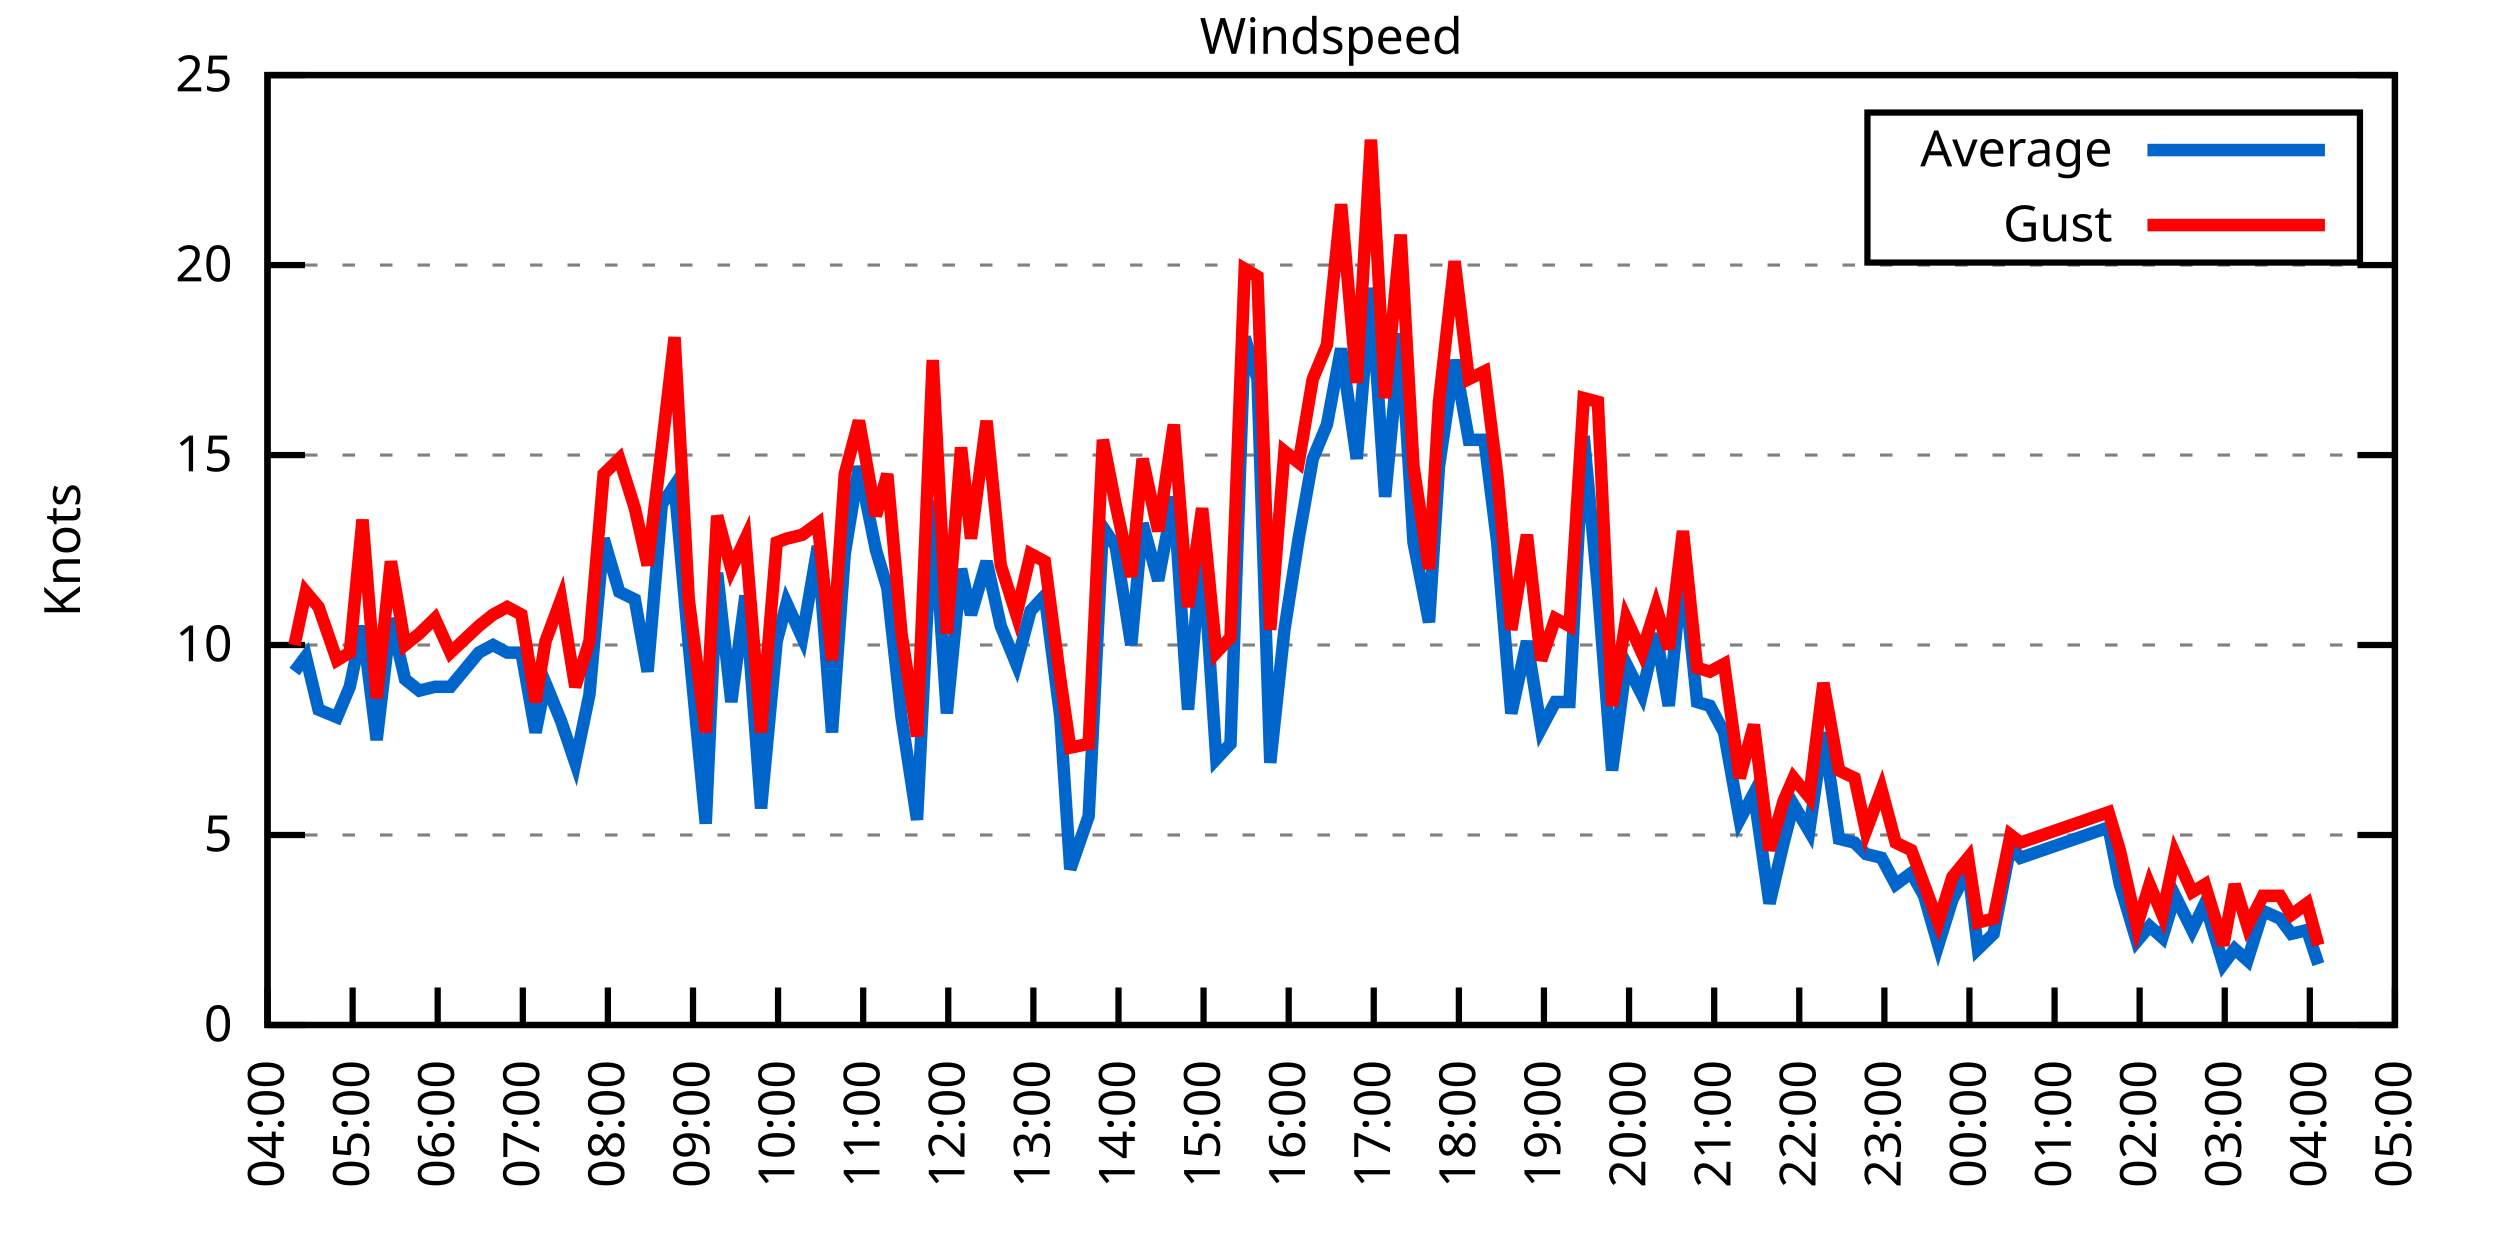
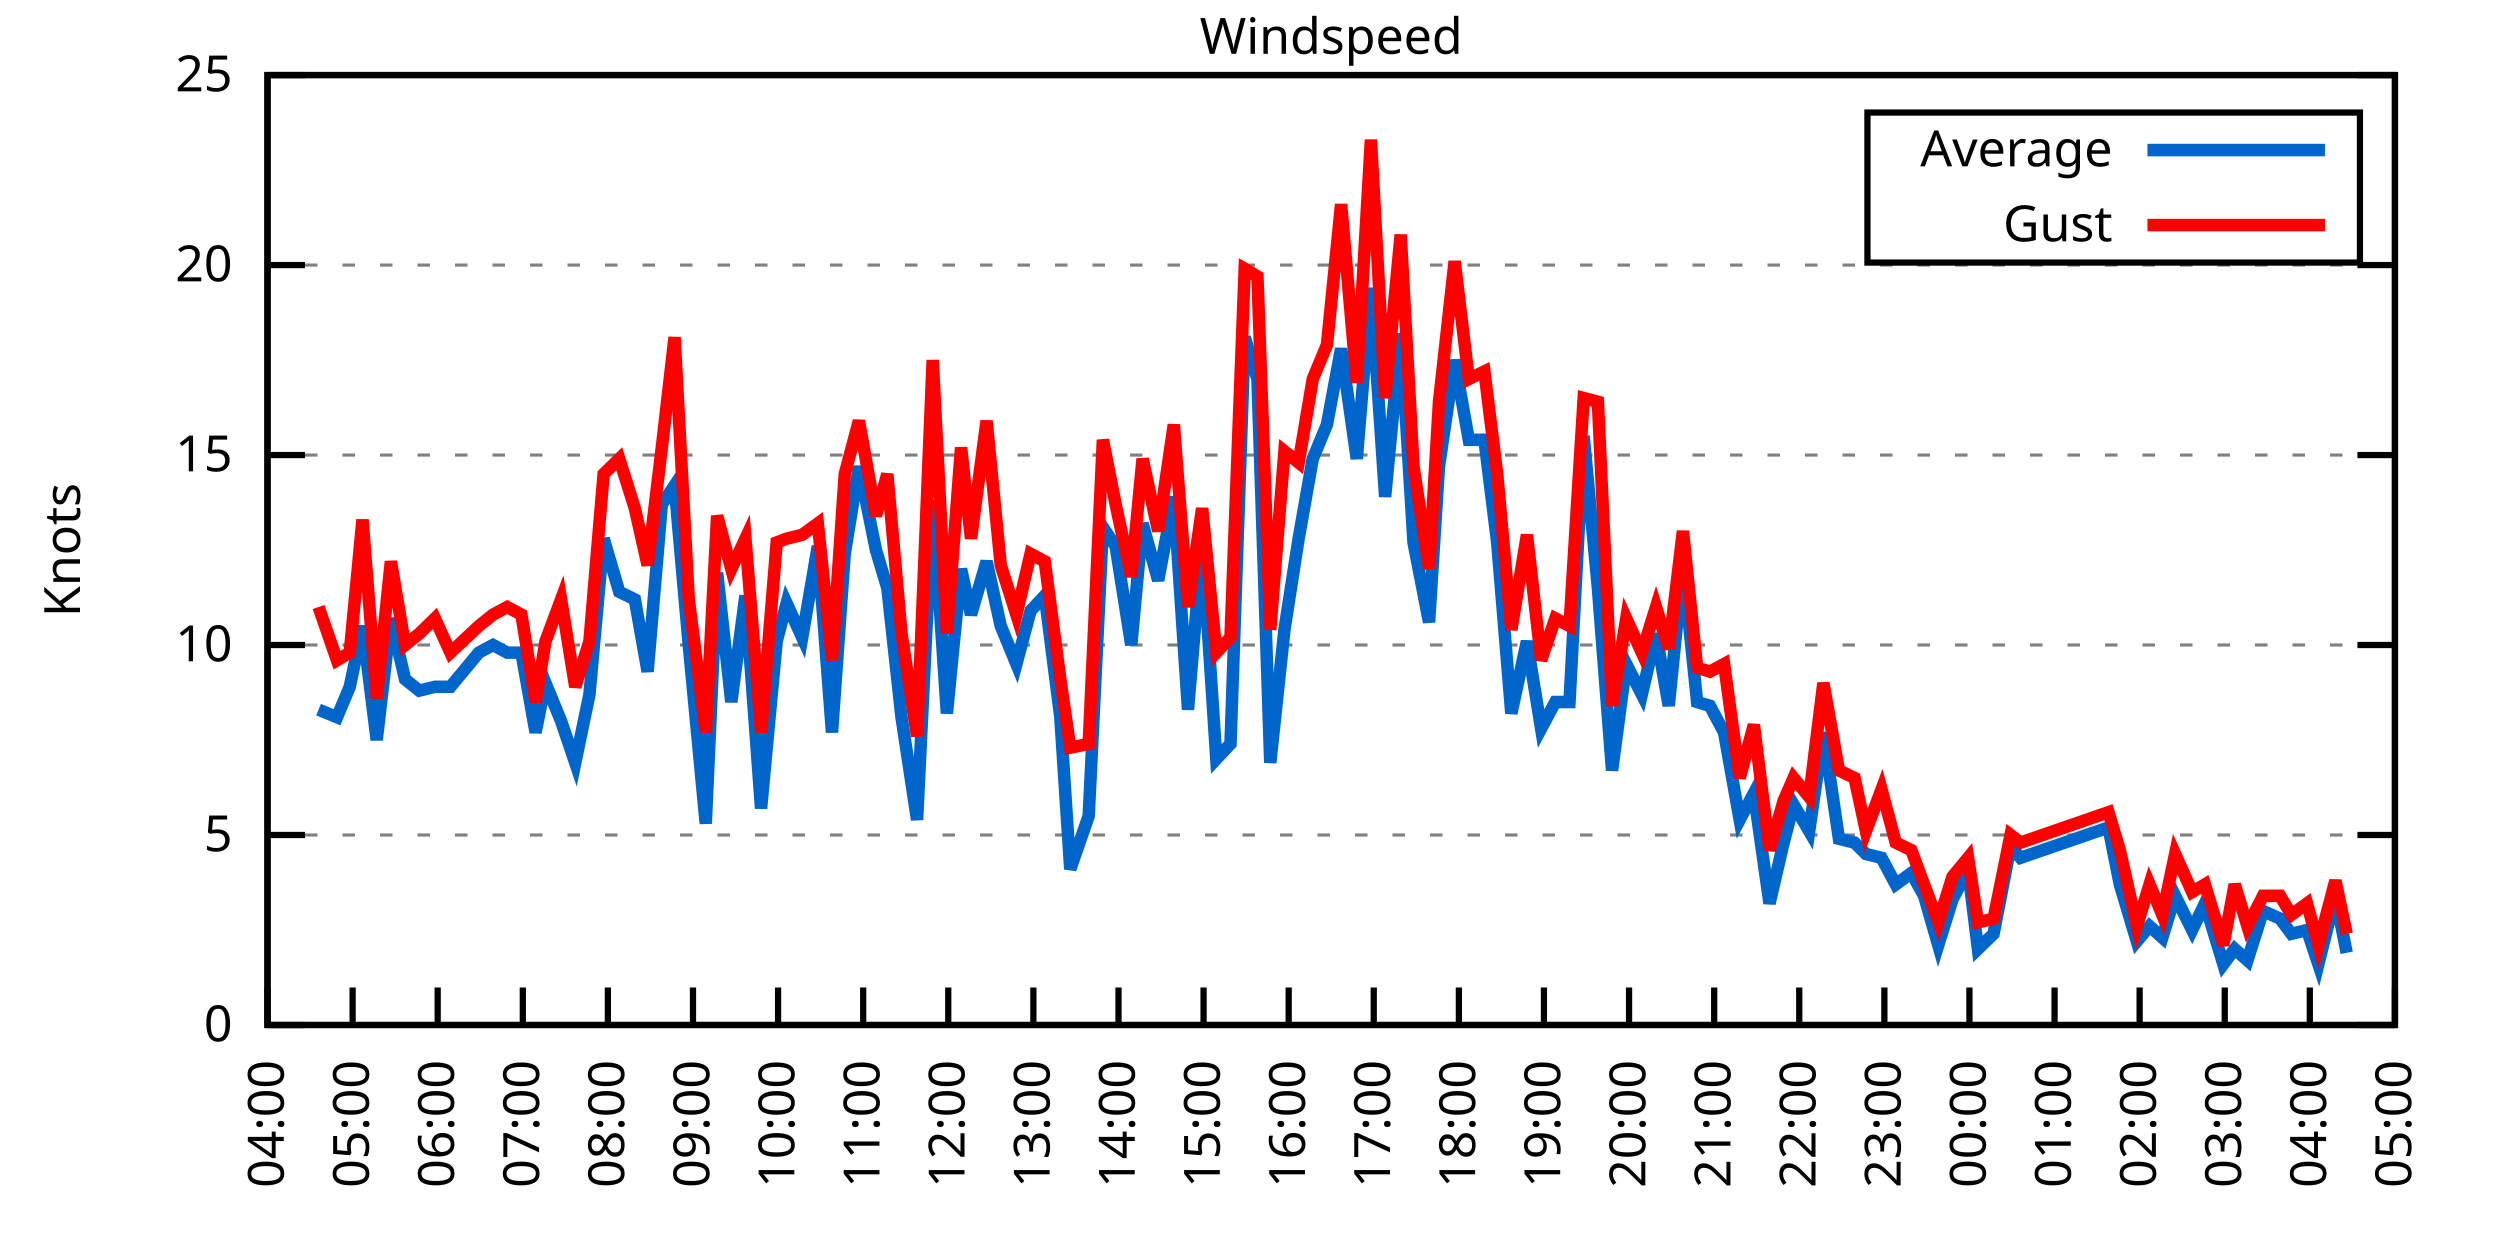
<svg xmlns="http://www.w3.org/2000/svg" xmlns:xlink="http://www.w3.org/1999/xlink" width="400" height="200" viewBox="0 0 400 200">
  <g id="gnuplot_canvas">
    <rect x="0" y="0" width="400" height="200" fill="none" />
    <defs>
      <circle id="gpDot" r="0.5" stroke-width="0.5" stroke="currentColor" />
      <path id="gpPt0" stroke-width="0.333" stroke="currentColor" d="M-1,0 h2 M0,-1 v2" />
      <path id="gpPt1" stroke-width="0.333" stroke="currentColor" d="M-1,-1 L1,1 M1,-1 L-1,1" />
      <path id="gpPt2" stroke-width="0.333" stroke="currentColor" d="M-1,0 L1,0 M0,-1 L0,1 M-1,-1 L1,1 M-1,1 L1,-1" />
      <rect id="gpPt3" stroke-width="0.333" stroke="currentColor" x="-1" y="-1" width="2" height="2" />
      <rect id="gpPt4" stroke-width="0.333" stroke="currentColor" fill="currentColor" x="-1" y="-1" width="2" height="2" />
      <circle id="gpPt5" stroke-width="0.333" stroke="currentColor" cx="0" cy="0" r="1" />
      <use xlink:href="#gpPt5" id="gpPt6" fill="currentColor" stroke="none" />
      <path id="gpPt7" stroke-width="0.333" stroke="currentColor" d="M0,-1.33 L-1.33,0.67 L1.33,0.67 z" />
      <use xlink:href="#gpPt7" id="gpPt8" fill="currentColor" stroke="none" />
      <use xlink:href="#gpPt7" id="gpPt9" stroke="currentColor" transform="rotate(180)" />
      <use xlink:href="#gpPt9" id="gpPt10" fill="currentColor" stroke="none" />
      <use xlink:href="#gpPt3" id="gpPt11" stroke="currentColor" transform="rotate(45)" />
      <use xlink:href="#gpPt11" id="gpPt12" fill="currentColor" stroke="none" />
      <path id="gpPt13" stroke-width="0.333" stroke="currentColor" d="M0,1.330 L1.265,0.411 L0.782,-1.067 L-0.782,-1.076 L-1.265,0.411 z" />
      <use xlink:href="#gpPt13" id="gpPt14" fill="currentColor" stroke="none" />
      <filter id="textbox" filterUnits="objectBoundingBox" x="0" y="0" height="1" width="1">
        <feFlood flood-color="white" flood-opacity="1" result="bgnd" />
        <feComposite in="SourceGraphic" in2="bgnd" operator="atop" />
      </filter>
      <filter id="greybox" filterUnits="objectBoundingBox" x="0" y="0" height="1" width="1">
        <feFlood flood-color="lightgrey" flood-opacity="1" result="grey" />
        <feComposite in="SourceGraphic" in2="grey" operator="atop" />
      </filter>
    </defs>
    <g fill="none" color="white" stroke="currentColor" stroke-width="1.00" stroke-linecap="butt" stroke-linejoin="miter">
</g>
    <g fill="none" color="black" stroke="currentColor" stroke-width="1.00" stroke-linecap="butt" stroke-linejoin="miter">
      <g stroke="none" shape-rendering="crispEdges">
        <polygon fill="rgb(255, 255, 255)" points="42.80,164.00 383.18,164.00 383.18,12.02 42.80,12.02 " />
      </g>
    </g>
    <g fill="none" color="black" stroke="currentColor" stroke-width="1.00" stroke-linecap="butt" stroke-linejoin="miter">
</g>
    <g fill="none" color="black" stroke="black" stroke-width="0.50" stroke-linecap="butt" stroke-linejoin="miter">
</g>
    <g fill="none" color="gray" stroke="currentColor" stroke-width="0.50" stroke-linecap="butt" stroke-linejoin="miter">
      <path stroke="gray" stroke-dasharray="2,4" class="gridline" d="M42.80,164.00 L383.19,164.00  " />
    </g>
    <g fill="none" color="gray" stroke="gray" stroke-width="1.00" stroke-linecap="butt" stroke-linejoin="miter">
</g>
    <g fill="none" color="black" stroke="currentColor" stroke-width="1.00" stroke-linecap="butt" stroke-linejoin="miter">
      <path stroke="black" d="M42.80,164.00 L48.80,164.00 M383.19,164.00 L377.19,164.00  " />
      <g transform="translate(37.20,166.60)" stroke="none" fill="black" font-family="Sans" font-size="8.00" text-anchor="end">
        <text>
          <tspan font-family="Sans"> 0</tspan>
        </text>
      </g>
    </g>
    <g fill="none" color="black" stroke="currentColor" stroke-width="1.00" stroke-linecap="butt" stroke-linejoin="miter">
</g>
    <g fill="none" color="black" stroke="black" stroke-width="0.50" stroke-linecap="butt" stroke-linejoin="miter">
</g>
    <g fill="none" color="gray" stroke="currentColor" stroke-width="0.50" stroke-linecap="butt" stroke-linejoin="miter">
      <path stroke="gray" stroke-dasharray="2,4" class="gridline" d="M42.80,133.60 L383.19,133.60  " />
    </g>
    <g fill="none" color="gray" stroke="gray" stroke-width="1.00" stroke-linecap="butt" stroke-linejoin="miter">
</g>
    <g fill="none" color="black" stroke="currentColor" stroke-width="1.00" stroke-linecap="butt" stroke-linejoin="miter">
      <path stroke="black" d="M42.80,133.60 L48.80,133.60 M383.19,133.60 L377.19,133.60  " />
      <g transform="translate(37.20,136.20)" stroke="none" fill="black" font-family="Sans" font-size="8.00" text-anchor="end">
        <text>
          <tspan font-family="Sans"> 5</tspan>
        </text>
      </g>
    </g>
    <g fill="none" color="black" stroke="currentColor" stroke-width="1.00" stroke-linecap="butt" stroke-linejoin="miter">
</g>
    <g fill="none" color="black" stroke="black" stroke-width="0.50" stroke-linecap="butt" stroke-linejoin="miter">
</g>
    <g fill="none" color="gray" stroke="currentColor" stroke-width="0.50" stroke-linecap="butt" stroke-linejoin="miter">
      <path stroke="gray" stroke-dasharray="2,4" class="gridline" d="M42.80,103.20 L383.19,103.20  " />
    </g>
    <g fill="none" color="gray" stroke="gray" stroke-width="1.00" stroke-linecap="butt" stroke-linejoin="miter">
</g>
    <g fill="none" color="black" stroke="currentColor" stroke-width="1.00" stroke-linecap="butt" stroke-linejoin="miter">
      <path stroke="black" d="M42.80,103.20 L48.80,103.20 M383.19,103.20 L377.19,103.20  " />
      <g transform="translate(37.20,105.80)" stroke="none" fill="black" font-family="Sans" font-size="8.00" text-anchor="end">
        <text>
          <tspan font-family="Sans"> 10</tspan>
        </text>
      </g>
    </g>
    <g fill="none" color="black" stroke="currentColor" stroke-width="1.00" stroke-linecap="butt" stroke-linejoin="miter">
</g>
    <g fill="none" color="black" stroke="black" stroke-width="0.50" stroke-linecap="butt" stroke-linejoin="miter">
</g>
    <g fill="none" color="gray" stroke="currentColor" stroke-width="0.50" stroke-linecap="butt" stroke-linejoin="miter">
      <path stroke="gray" stroke-dasharray="2,4" class="gridline" d="M42.80,72.81 L383.19,72.81  " />
    </g>
    <g fill="none" color="gray" stroke="gray" stroke-width="1.00" stroke-linecap="butt" stroke-linejoin="miter">
</g>
    <g fill="none" color="black" stroke="currentColor" stroke-width="1.00" stroke-linecap="butt" stroke-linejoin="miter">
      <path stroke="black" d="M42.80,72.81 L48.80,72.81 M383.19,72.81 L377.19,72.81  " />
      <g transform="translate(37.20,75.41)" stroke="none" fill="black" font-family="Sans" font-size="8.00" text-anchor="end">
        <text>
          <tspan font-family="Sans"> 15</tspan>
        </text>
      </g>
    </g>
    <g fill="none" color="black" stroke="currentColor" stroke-width="1.00" stroke-linecap="butt" stroke-linejoin="miter">
</g>
    <g fill="none" color="black" stroke="black" stroke-width="0.50" stroke-linecap="butt" stroke-linejoin="miter">
</g>
    <g fill="none" color="gray" stroke="currentColor" stroke-width="0.50" stroke-linecap="butt" stroke-linejoin="miter">
      <path stroke="gray" stroke-dasharray="2,4" class="gridline" d="M42.80,42.41 L383.19,42.41  " />
    </g>
    <g fill="none" color="gray" stroke="gray" stroke-width="1.00" stroke-linecap="butt" stroke-linejoin="miter">
</g>
    <g fill="none" color="black" stroke="currentColor" stroke-width="1.00" stroke-linecap="butt" stroke-linejoin="miter">
      <path stroke="black" d="M42.80,42.41 L48.80,42.41 M383.19,42.41 L377.19,42.41  " />
      <g transform="translate(37.20,45.01)" stroke="none" fill="black" font-family="Sans" font-size="8.00" text-anchor="end">
        <text>
          <tspan font-family="Sans"> 20</tspan>
        </text>
      </g>
    </g>
    <g fill="none" color="black" stroke="currentColor" stroke-width="1.00" stroke-linecap="butt" stroke-linejoin="miter">
</g>
    <g fill="none" color="black" stroke="black" stroke-width="0.50" stroke-linecap="butt" stroke-linejoin="miter">
</g>
    <g fill="none" color="gray" stroke="currentColor" stroke-width="0.50" stroke-linecap="butt" stroke-linejoin="miter">
      <path stroke="gray" stroke-dasharray="2,4" class="gridline" d="M42.80,12.01 L383.19,12.01  " />
    </g>
    <g fill="none" color="gray" stroke="gray" stroke-width="1.00" stroke-linecap="butt" stroke-linejoin="miter">
</g>
    <g fill="none" color="black" stroke="currentColor" stroke-width="1.00" stroke-linecap="butt" stroke-linejoin="miter">
      <path stroke="black" d="M42.80,12.01 L48.80,12.01 M383.19,12.01 L377.19,12.01  " />
      <g transform="translate(37.20,14.61)" stroke="none" fill="black" font-family="Sans" font-size="8.00" text-anchor="end">
        <text>
          <tspan font-family="Sans"> 25</tspan>
        </text>
      </g>
    </g>
    <g fill="none" color="black" stroke="currentColor" stroke-width="1.00" stroke-linecap="butt" stroke-linejoin="miter">
      <path stroke="black" d="M42.80,164.00 L42.80,158.00  " />
      <g transform="translate(45.40,169.60) rotate(270.00)" stroke="none" fill="black" font-family="Sans" font-size="8.00" text-anchor="end">
        <text>
          <tspan font-family="Sans">04:00</tspan>
        </text>
      </g>
    </g>
    <g fill="none" color="black" stroke="currentColor" stroke-width="1.00" stroke-linecap="butt" stroke-linejoin="miter">
      <path stroke="black" d="M56.42,164.00 L56.42,158.00  " />
      <g transform="translate(59.02,169.60) rotate(270.00)" stroke="none" fill="black" font-family="Sans" font-size="8.00" text-anchor="end">
        <text>
          <tspan font-family="Sans">05:00</tspan>
        </text>
      </g>
    </g>
    <g fill="none" color="black" stroke="currentColor" stroke-width="1.00" stroke-linecap="butt" stroke-linejoin="miter">
      <path stroke="black" d="M70.03,164.00 L70.03,158.00  " />
      <g transform="translate(72.63,169.60) rotate(270.00)" stroke="none" fill="black" font-family="Sans" font-size="8.00" text-anchor="end">
        <text>
          <tspan font-family="Sans">06:00</tspan>
        </text>
      </g>
    </g>
    <g fill="none" color="black" stroke="currentColor" stroke-width="1.00" stroke-linecap="butt" stroke-linejoin="miter">
      <path stroke="black" d="M83.65,164.00 L83.65,158.00  " />
      <g transform="translate(86.25,169.60) rotate(270.00)" stroke="none" fill="black" font-family="Sans" font-size="8.00" text-anchor="end">
        <text>
          <tspan font-family="Sans">07:00</tspan>
        </text>
      </g>
    </g>
    <g fill="none" color="black" stroke="currentColor" stroke-width="1.00" stroke-linecap="butt" stroke-linejoin="miter">
      <path stroke="black" d="M97.26,164.00 L97.26,158.00  " />
      <g transform="translate(99.86,169.60) rotate(270.00)" stroke="none" fill="black" font-family="Sans" font-size="8.00" text-anchor="end">
        <text>
          <tspan font-family="Sans">08:00</tspan>
        </text>
      </g>
    </g>
    <g fill="none" color="black" stroke="currentColor" stroke-width="1.00" stroke-linecap="butt" stroke-linejoin="miter">
      <path stroke="black" d="M110.88,164.00 L110.88,158.00  " />
      <g transform="translate(113.48,169.60) rotate(270.00)" stroke="none" fill="black" font-family="Sans" font-size="8.00" text-anchor="end">
        <text>
          <tspan font-family="Sans">09:00</tspan>
        </text>
      </g>
    </g>
    <g fill="none" color="black" stroke="currentColor" stroke-width="1.00" stroke-linecap="butt" stroke-linejoin="miter">
      <path stroke="black" d="M124.49,164.00 L124.49,158.00  " />
      <g transform="translate(127.09,169.60) rotate(270.00)" stroke="none" fill="black" font-family="Sans" font-size="8.00" text-anchor="end">
        <text>
          <tspan font-family="Sans">10:00</tspan>
        </text>
      </g>
    </g>
    <g fill="none" color="black" stroke="currentColor" stroke-width="1.00" stroke-linecap="butt" stroke-linejoin="miter">
      <path stroke="black" d="M138.11,164.00 L138.11,158.00  " />
      <g transform="translate(140.71,169.60) rotate(270.00)" stroke="none" fill="black" font-family="Sans" font-size="8.00" text-anchor="end">
        <text>
          <tspan font-family="Sans">11:00</tspan>
        </text>
      </g>
    </g>
    <g fill="none" color="black" stroke="currentColor" stroke-width="1.00" stroke-linecap="butt" stroke-linejoin="miter">
      <path stroke="black" d="M151.72,164.00 L151.72,158.00  " />
      <g transform="translate(154.32,169.60) rotate(270.00)" stroke="none" fill="black" font-family="Sans" font-size="8.00" text-anchor="end">
        <text>
          <tspan font-family="Sans">12:00</tspan>
        </text>
      </g>
    </g>
    <g fill="none" color="black" stroke="currentColor" stroke-width="1.00" stroke-linecap="butt" stroke-linejoin="miter">
      <path stroke="black" d="M165.34,164.00 L165.34,158.00  " />
      <g transform="translate(167.94,169.60) rotate(270.00)" stroke="none" fill="black" font-family="Sans" font-size="8.00" text-anchor="end">
        <text>
          <tspan font-family="Sans">13:00</tspan>
        </text>
      </g>
    </g>
    <g fill="none" color="black" stroke="currentColor" stroke-width="1.00" stroke-linecap="butt" stroke-linejoin="miter">
      <path stroke="black" d="M178.96,164.00 L178.96,158.00  " />
      <g transform="translate(181.56,169.60) rotate(270.00)" stroke="none" fill="black" font-family="Sans" font-size="8.00" text-anchor="end">
        <text>
          <tspan font-family="Sans">14:00</tspan>
        </text>
      </g>
    </g>
    <g fill="none" color="black" stroke="currentColor" stroke-width="1.00" stroke-linecap="butt" stroke-linejoin="miter">
      <path stroke="black" d="M192.57,164.00 L192.57,158.00  " />
      <g transform="translate(195.17,169.60) rotate(270.00)" stroke="none" fill="black" font-family="Sans" font-size="8.00" text-anchor="end">
        <text>
          <tspan font-family="Sans">15:00</tspan>
        </text>
      </g>
    </g>
    <g fill="none" color="black" stroke="currentColor" stroke-width="1.00" stroke-linecap="butt" stroke-linejoin="miter">
      <path stroke="black" d="M206.19,164.00 L206.19,158.00  " />
      <g transform="translate(208.79,169.60) rotate(270.00)" stroke="none" fill="black" font-family="Sans" font-size="8.00" text-anchor="end">
        <text>
          <tspan font-family="Sans">16:00</tspan>
        </text>
      </g>
    </g>
    <g fill="none" color="black" stroke="currentColor" stroke-width="1.00" stroke-linecap="butt" stroke-linejoin="miter">
      <path stroke="black" d="M219.80,164.00 L219.80,158.00  " />
      <g transform="translate(222.40,169.60) rotate(270.00)" stroke="none" fill="black" font-family="Sans" font-size="8.00" text-anchor="end">
        <text>
          <tspan font-family="Sans">17:00</tspan>
        </text>
      </g>
    </g>
    <g fill="none" color="black" stroke="currentColor" stroke-width="1.00" stroke-linecap="butt" stroke-linejoin="miter">
      <path stroke="black" d="M233.42,164.00 L233.42,158.00  " />
      <g transform="translate(236.02,169.60) rotate(270.00)" stroke="none" fill="black" font-family="Sans" font-size="8.00" text-anchor="end">
        <text>
          <tspan font-family="Sans">18:00</tspan>
        </text>
      </g>
    </g>
    <g fill="none" color="black" stroke="currentColor" stroke-width="1.00" stroke-linecap="butt" stroke-linejoin="miter">
      <path stroke="black" d="M247.03,164.00 L247.03,158.00  " />
      <g transform="translate(249.63,169.60) rotate(270.00)" stroke="none" fill="black" font-family="Sans" font-size="8.00" text-anchor="end">
        <text>
          <tspan font-family="Sans">19:00</tspan>
        </text>
      </g>
    </g>
    <g fill="none" color="black" stroke="currentColor" stroke-width="1.00" stroke-linecap="butt" stroke-linejoin="miter">
      <path stroke="black" d="M260.65,164.00 L260.65,158.00  " />
      <g transform="translate(263.25,169.60) rotate(270.00)" stroke="none" fill="black" font-family="Sans" font-size="8.00" text-anchor="end">
        <text>
          <tspan font-family="Sans">20:00</tspan>
        </text>
      </g>
    </g>
    <g fill="none" color="black" stroke="currentColor" stroke-width="1.00" stroke-linecap="butt" stroke-linejoin="miter">
      <path stroke="black" d="M274.27,164.00 L274.27,158.00  " />
      <g transform="translate(276.87,169.60) rotate(270.00)" stroke="none" fill="black" font-family="Sans" font-size="8.00" text-anchor="end">
        <text>
          <tspan font-family="Sans">21:00</tspan>
        </text>
      </g>
    </g>
    <g fill="none" color="black" stroke="currentColor" stroke-width="1.00" stroke-linecap="butt" stroke-linejoin="miter">
      <path stroke="black" d="M287.88,164.00 L287.88,158.00  " />
      <g transform="translate(290.48,169.60) rotate(270.00)" stroke="none" fill="black" font-family="Sans" font-size="8.00" text-anchor="end">
        <text>
          <tspan font-family="Sans">22:00</tspan>
        </text>
      </g>
    </g>
    <g fill="none" color="black" stroke="currentColor" stroke-width="1.00" stroke-linecap="butt" stroke-linejoin="miter">
      <path stroke="black" d="M301.50,164.00 L301.50,158.00  " />
      <g transform="translate(304.10,169.60) rotate(270.00)" stroke="none" fill="black" font-family="Sans" font-size="8.00" text-anchor="end">
        <text>
          <tspan font-family="Sans">23:00</tspan>
        </text>
      </g>
    </g>
    <g fill="none" color="black" stroke="currentColor" stroke-width="1.00" stroke-linecap="butt" stroke-linejoin="miter">
      <path stroke="black" d="M315.11,164.00 L315.11,158.00  " />
      <g transform="translate(317.71,169.60) rotate(270.00)" stroke="none" fill="black" font-family="Sans" font-size="8.00" text-anchor="end">
        <text>
          <tspan font-family="Sans">00:00</tspan>
        </text>
      </g>
    </g>
    <g fill="none" color="black" stroke="currentColor" stroke-width="1.00" stroke-linecap="butt" stroke-linejoin="miter">
      <path stroke="black" d="M328.73,164.00 L328.73,158.00  " />
      <g transform="translate(331.33,169.60) rotate(270.00)" stroke="none" fill="black" font-family="Sans" font-size="8.00" text-anchor="end">
        <text>
          <tspan font-family="Sans">01:00</tspan>
        </text>
      </g>
    </g>
    <g fill="none" color="black" stroke="currentColor" stroke-width="1.00" stroke-linecap="butt" stroke-linejoin="miter">
      <path stroke="black" d="M342.34,164.00 L342.34,158.00  " />
      <g transform="translate(344.94,169.60) rotate(270.00)" stroke="none" fill="black" font-family="Sans" font-size="8.00" text-anchor="end">
        <text>
          <tspan font-family="Sans">02:00</tspan>
        </text>
      </g>
    </g>
    <g fill="none" color="black" stroke="currentColor" stroke-width="1.00" stroke-linecap="butt" stroke-linejoin="miter">
      <path stroke="black" d="M355.96,164.00 L355.96,158.00  " />
      <g transform="translate(358.56,169.60) rotate(270.00)" stroke="none" fill="black" font-family="Sans" font-size="8.00" text-anchor="end">
        <text>
          <tspan font-family="Sans">03:00</tspan>
        </text>
      </g>
    </g>
    <g fill="none" color="black" stroke="currentColor" stroke-width="1.00" stroke-linecap="butt" stroke-linejoin="miter">
      <path stroke="black" d="M369.57,164.00 L369.57,158.00  " />
      <g transform="translate(372.17,169.60) rotate(270.00)" stroke="none" fill="black" font-family="Sans" font-size="8.00" text-anchor="end">
        <text>
          <tspan font-family="Sans">04:00</tspan>
        </text>
      </g>
    </g>
    <g fill="none" color="black" stroke="currentColor" stroke-width="1.00" stroke-linecap="butt" stroke-linejoin="miter">
      <path stroke="black" d="M383.19,164.00 L383.19,158.00  " />
      <g transform="translate(385.79,169.60) rotate(270.00)" stroke="none" fill="black" font-family="Sans" font-size="8.00" text-anchor="end">
        <text>
          <tspan font-family="Sans">05:00</tspan>
        </text>
      </g>
    </g>
    <g fill="none" color="black" stroke="currentColor" stroke-width="1.00" stroke-linecap="butt" stroke-linejoin="miter">
</g>
    <g fill="none" color="black" stroke="currentColor" stroke-width="1.00" stroke-linecap="butt" stroke-linejoin="miter">
      <path stroke="black" d="M42.80,12.01 L42.80,164.00 L383.19,164.00 L383.19,12.01 L42.80,12.01 Z  " />
    </g>
    <g fill="none" color="black" stroke="currentColor" stroke-width="1.00" stroke-linecap="butt" stroke-linejoin="miter">
</g>
    <g fill="none" color="black" stroke="currentColor" stroke-width="1.00" stroke-linecap="butt" stroke-linejoin="miter">
      <path stroke="black" d="M298.79,42.01 L298.79,18.01 L377.59,18.01 L377.59,42.01 L298.79,42.01 Z  " />
    </g>
    <g id="Windspeed_plot_1">
      <g fill="none" color="white" stroke="black" stroke-width="2.00" stroke-linecap="butt" stroke-linejoin="miter">
</g>
      <g fill="none" color="black" stroke="currentColor" stroke-width="2.00" stroke-linecap="butt" stroke-linejoin="miter">
        <g transform="translate(337.99,26.61)" stroke="none" fill="black" font-family="Sans" font-size="8.00" text-anchor="end">
          <text>
            <tspan font-family="Sans">Average</tspan>
          </text>
        </g>
      </g>
      <g fill="none" color="black" stroke="currentColor" stroke-width="2.00" stroke-linecap="butt" stroke-linejoin="miter">
-         <path stroke="rgb(  0, 102, 204)" d="M343.59,24.01 L371.99,24.01 M47.11,107.46 L48.93,105.03 L50.97,113.54 L53.92,114.76 L55.96,109.89 L58.00,100.16   L60.27,118.40 L62.54,98.95 L64.81,108.68 L67.08,110.50 L69.58,109.89 L72.07,109.89 L76.61,104.42 L78.88,103.20   L81.15,104.42 L83.42,104.42 L85.69,117.19 L87.28,109.28 L89.77,115.36 L92.04,122.05 L94.31,111.11 L96.58,86.18   L99.08,94.69 L101.57,95.91 L103.62,107.46 L105.89,80.71 L107.93,77.67 L110.20,103.20 L112.92,131.78 L114.74,91.65   L117.01,112.32 L119.27,95.30 L121.77,129.35 L124.27,102.60 L125.86,96.52 L128.35,101.99 L130.85,87.40 L133.12,117.19   L135.16,88.61 L137.43,74.63 L140.15,88.00 L141.97,94.08 L144.24,114.76 L146.73,131.17 L149.23,80.10 L151.50,114.15   L153.77,91.04 L155.36,98.34 L157.85,89.83 L160.12,100.16 L162.62,106.24 L164.89,97.73 L167.16,95.30 L169.65,114.76   L171.24,139.07 L174.19,130.56 L176.46,84.36 L178.50,87.40 L181.00,103.20 L182.81,83.75 L185.31,92.87 L187.81,79.49   L190.08,113.54 L192.34,86.79 L194.61,121.44 L196.88,119.01 L199.15,53.96 L201.19,60.65 L203.24,122.05 L205.51,100.77   L207.78,86.18 L210.04,73.41 L212.31,67.94 L214.58,55.78 L217.08,73.41 L219.35,46.06 L221.62,79.49 L224.11,53.35   L226.16,86.79 L228.65,99.56 L230.24,74.63 L232.74,57.61 L235.01,70.37 L237.50,70.37 L239.55,86.79 L241.81,114.15   L244.31,102.60 L246.58,116.58 L248.85,112.32 L251.12,112.32 L253.39,69.77 L255.66,94.08 L257.93,123.27 L260.20,106.24   L262.69,111.11 L264.96,101.38 L267.00,112.93 L269.27,90.44 L271.54,112.32 L273.58,112.93 L275.85,117.19 L278.35,131.17   L280.62,126.91 L283.12,144.55 L285.38,134.82 L286.97,128.74 L289.47,132.99 L291.74,117.19 L294.23,134.21 L296.73,134.82   L298.55,136.64 L301.04,137.25 L303.31,141.51 L305.81,139.68 L307.85,143.33 L310.12,151.23 L312.39,143.94 L314.89,139.07   L316.47,151.84 L318.97,149.41 L321.69,135.43 L323.28,137.25 L337.35,132.39 L339.17,141.51 L341.89,150.62 L343.93,148.19   L345.97,150.02 L348.02,143.33 L350.74,148.80 L352.78,144.55 L355.73,154.27 L357.55,151.84 L359.59,153.66 L362.09,145.76   L364.81,146.98 L366.62,149.41 L369.12,148.80 L370.94,154.27  " />
+         <path stroke="rgb(  0, 102, 204)" d="M343.59,24.01 L371.99,24.01 M50.97,113.54 L53.92,114.76 L55.96,109.89 L58.00,100.16 L60.27,118.40 L62.54,98.95   L64.81,108.68 L67.08,110.50 L69.58,109.89 L72.07,109.89 L76.61,104.42 L78.88,103.20 L81.15,104.42 L83.42,104.42   L85.69,117.19 L87.28,109.28 L89.77,115.36 L92.04,122.05 L94.31,111.11 L96.58,86.18 L99.08,94.69 L101.57,95.91   L103.62,107.46 L105.89,80.71 L107.93,77.67 L110.20,103.20 L112.92,131.78 L114.74,91.65 L117.01,112.32 L119.27,95.30   L121.77,129.35 L124.27,102.60 L125.86,96.52 L128.35,101.99 L130.85,87.40 L133.12,117.19 L135.16,88.61 L137.43,74.63   L140.15,88.00 L141.97,94.08 L144.24,114.76 L146.73,131.17 L149.23,80.10 L151.50,114.15 L153.77,91.04 L155.36,98.34   L157.85,89.83 L160.12,100.16 L162.62,106.24 L164.89,97.73 L167.16,95.30 L169.65,114.76 L171.24,139.07 L174.19,130.56   L176.46,84.36 L178.50,87.40 L181.00,103.20 L182.81,83.75 L185.31,92.87 L187.81,79.49 L190.08,113.54 L192.34,86.79   L194.61,121.44 L196.88,119.01 L199.15,53.96 L201.19,60.65 L203.24,122.05 L205.51,100.77 L207.78,86.18 L210.04,73.41   L212.31,67.94 L214.58,55.78 L217.08,73.41 L219.35,46.06 L221.62,79.49 L224.11,53.35 L226.16,86.79 L228.65,99.56   L230.24,74.63 L232.74,57.61 L235.01,70.37 L237.50,70.37 L239.55,86.79 L241.81,114.15 L244.31,102.60 L246.58,116.58   L248.85,112.32 L251.12,112.32 L253.39,69.77 L255.66,94.08 L257.93,123.27 L260.20,106.24 L262.69,111.11 L264.96,101.38   L267.00,112.93 L269.27,90.44 L271.54,112.32 L273.58,112.93 L275.85,117.19 L278.35,131.17 L280.62,126.91 L283.12,144.55   L285.38,134.82 L286.97,128.74 L289.47,132.99 L291.74,117.19 L294.23,134.21 L296.73,134.82 L298.55,136.64 L301.04,137.25   L303.31,141.51 L305.81,139.68 L307.85,143.33 L310.12,151.23 L312.39,143.94 L314.89,139.07 L316.47,151.84 L318.97,149.41   L321.69,135.43 L323.28,137.25 L337.35,132.39 L339.17,141.51 L341.89,150.62 L343.93,148.19 L345.97,150.02 L348.02,143.33   L350.74,148.80 L352.78,144.55 L355.73,154.27 L357.55,151.84 L359.59,153.66 L362.09,145.76 L364.81,146.98 L366.62,149.41   L369.12,148.80 L370.94,154.27 L373.66,143.33 L375.47,152.45  " />
      </g>
    </g>
    <g id="Windspeed_plot_2">
      <g fill="none" color="black" stroke="currentColor" stroke-width="2.00" stroke-linecap="butt" stroke-linejoin="miter">
        <g transform="translate(337.99,38.61)" stroke="none" fill="black" font-family="Sans" font-size="8.00" text-anchor="end">
          <text>
            <tspan font-family="Sans">Gust</tspan>
          </text>
        </g>
      </g>
      <g fill="none" color="black" stroke="currentColor" stroke-width="2.00" stroke-linecap="butt" stroke-linejoin="miter">
-         <path stroke="rgb(255,   0,   0)" d="M343.59,36.01 L371.99,36.01 M47.11,103.20 L48.93,94.69 L50.97,97.12 L53.92,105.64 L55.96,104.42 L58.00,83.14   L60.27,111.72 L62.54,89.83 L64.81,103.20 L67.08,101.38 L69.58,98.95 L72.07,104.42 L76.61,100.16 L78.88,98.34   L81.15,97.12 L83.42,98.34 L85.69,112.32 L87.28,102.60 L89.77,95.91 L92.04,109.89 L94.31,102.60 L96.58,75.85   L99.08,73.41 L101.57,81.32 L103.62,90.44 L105.89,71.59 L107.93,53.96 L110.20,95.91 L112.92,117.19 L114.74,82.53   L117.01,91.04 L119.27,86.18 L121.77,117.19 L124.27,86.79 L125.86,86.18 L128.35,85.57 L130.85,83.75 L133.12,105.64   L135.16,75.85 L137.43,67.33 L140.15,82.53 L141.97,75.85 L144.24,101.38 L146.73,117.80 L149.23,57.61 L151.50,101.38   L153.77,71.59 L155.36,86.18 L157.85,67.33 L160.12,90.44 L162.62,98.34 L164.89,88.61 L167.16,89.83 L169.65,108.68   L171.24,119.62 L174.19,119.01 L176.46,70.37 L178.50,80.71 L181.00,92.26 L182.81,73.41 L185.31,84.97 L187.81,67.94   L190.08,97.12 L192.34,81.32 L194.61,104.42 L196.88,101.99 L199.15,43.02 L201.19,44.23 L203.24,100.77 L205.51,72.20   L207.78,74.02 L210.04,60.65 L212.31,55.18 L214.58,32.68 L217.08,61.25 L219.35,22.35 L221.62,63.69 L224.11,37.54   L226.16,74.63 L228.65,91.04 L230.24,64.29 L232.74,41.80 L235.01,60.65 L237.50,59.43 L239.55,75.85 L241.81,100.77   L244.31,85.57 L246.58,105.64 L248.85,98.95 L251.12,100.16 L253.39,63.69 L255.66,64.29 L257.93,112.93 L260.20,98.95   L262.69,104.42 L264.96,97.12 L267.00,103.81 L269.27,84.97 L271.54,106.85 L273.58,107.46 L275.85,106.24 L278.35,124.48   L280.62,115.97 L283.12,136.03 L285.38,128.13 L286.97,124.48 L289.47,127.52 L291.74,109.28 L294.23,123.27 L296.73,124.48   L298.55,132.99 L301.04,126.31 L303.31,134.82 L305.81,136.03 L307.85,141.51 L310.12,147.59 L312.39,140.29 L314.89,137.25   L316.47,147.59 L318.97,146.98 L321.69,133.60 L323.28,134.82 L337.35,129.95 L339.17,136.03 L341.89,148.19 L343.93,141.51   L345.97,146.37 L348.02,136.64 L350.74,142.72 L352.78,141.51 L355.73,151.23 L357.55,141.51 L359.59,148.19 L362.09,143.33   L364.81,143.33 L366.62,146.37 L369.12,144.55 L370.94,151.23  " />
+         <path stroke="rgb(255,   0,   0)" d="M343.59,36.01 L371.99,36.01 M50.97,97.12 L53.92,105.64 L55.96,104.42 L58.00,83.14 L60.27,111.72 L62.54,89.83   L64.81,103.20 L67.08,101.38 L69.58,98.95 L72.07,104.42 L76.61,100.16 L78.88,98.34 L81.15,97.12 L83.42,98.34   L85.69,112.32 L87.28,102.60 L89.77,95.91 L92.04,109.89 L94.31,102.60 L96.58,75.85 L99.08,73.41 L101.57,81.32   L103.62,90.44 L105.89,71.59 L107.93,53.96 L110.20,95.91 L112.92,117.19 L114.74,82.53 L117.01,91.04 L119.27,86.18   L121.77,117.19 L124.27,86.79 L125.86,86.18 L128.35,85.57 L130.85,83.75 L133.12,105.64 L135.16,75.85 L137.43,67.33   L140.15,82.53 L141.97,75.85 L144.24,101.38 L146.73,117.80 L149.23,57.61 L151.50,101.38 L153.77,71.59 L155.36,86.18   L157.85,67.33 L160.12,90.44 L162.62,98.34 L164.89,88.61 L167.16,89.83 L169.65,108.68 L171.24,119.62 L174.19,119.01   L176.46,70.37 L178.50,80.71 L181.00,92.26 L182.81,73.41 L185.31,84.97 L187.81,67.94 L190.08,97.12 L192.34,81.32   L194.61,104.42 L196.88,101.99 L199.15,43.02 L201.19,44.23 L203.24,100.77 L205.51,72.20 L207.78,74.02 L210.04,60.65   L212.31,55.18 L214.58,32.68 L217.08,61.25 L219.35,22.35 L221.62,63.69 L224.11,37.54 L226.16,74.63 L228.65,91.04   L230.24,64.29 L232.74,41.80 L235.01,60.65 L237.50,59.43 L239.55,75.85 L241.81,100.77 L244.31,85.57 L246.58,105.64   L248.85,98.95 L251.12,100.16 L253.39,63.69 L255.66,64.29 L257.93,112.93 L260.20,98.95 L262.69,104.42 L264.96,97.12   L267.00,103.81 L269.27,84.97 L271.54,106.85 L273.58,107.46 L275.85,106.24 L278.35,124.48 L280.62,115.97 L283.12,136.03   L285.38,128.13 L286.97,124.48 L289.47,127.52 L291.74,109.28 L294.23,123.27 L296.73,124.48 L298.55,132.99 L301.04,126.31   L303.31,134.82 L305.81,136.03 L307.85,141.51 L310.12,147.59 L312.39,140.29 L314.89,137.25 L316.47,147.59 L318.97,146.98   L321.69,133.60 L323.28,134.82 L337.35,129.95 L339.17,136.03 L341.89,148.19 L343.93,141.51 L345.97,146.37 L348.02,136.64   L350.74,142.72 L352.78,141.51 L355.73,151.23 L357.55,141.51 L359.59,148.19 L362.09,143.33 L364.81,143.33 L366.62,146.37   L369.12,144.55 L370.94,151.23 L373.66,140.90 L375.47,149.41  " />
      </g>
    </g>
    <g fill="none" color="black" stroke="currentColor" stroke-width="2.00" stroke-linecap="butt" stroke-linejoin="miter">
</g>
    <g fill="none" color="black" stroke="black" stroke-width="1.00" stroke-linecap="butt" stroke-linejoin="miter">
</g>
    <g fill="none" color="black" stroke="currentColor" stroke-width="1.00" stroke-linecap="butt" stroke-linejoin="miter">
      <path stroke="black" d="M42.80,12.01 L42.80,164.00 L383.19,164.00 L383.19,12.01 L42.80,12.01 Z  " />
      <g transform="translate(12.80,88.01) rotate(270.00)" stroke="none" fill="black" font-family="Sans" font-size="8.00" text-anchor="middle">
        <text>
          <tspan font-family="Sans">Knots</tspan>
        </text>
      </g>
    </g>
    <g fill="none" color="black" stroke="currentColor" stroke-width="1.00" stroke-linecap="butt" stroke-linejoin="miter">
</g>
    <g fill="none" color="black" stroke="currentColor" stroke-width="1.00" stroke-linecap="butt" stroke-linejoin="miter">
      <g transform="translate(212.99,8.61)" stroke="none" fill="black" font-family="Sans" font-size="8.00" text-anchor="middle">
        <text>
          <tspan font-family="Sans">Windspeed</tspan>
        </text>
      </g>
    </g>
    <g fill="none" color="black" stroke="currentColor" stroke-width="1.00" stroke-linecap="butt" stroke-linejoin="miter">
</g>
  </g>
</svg>
